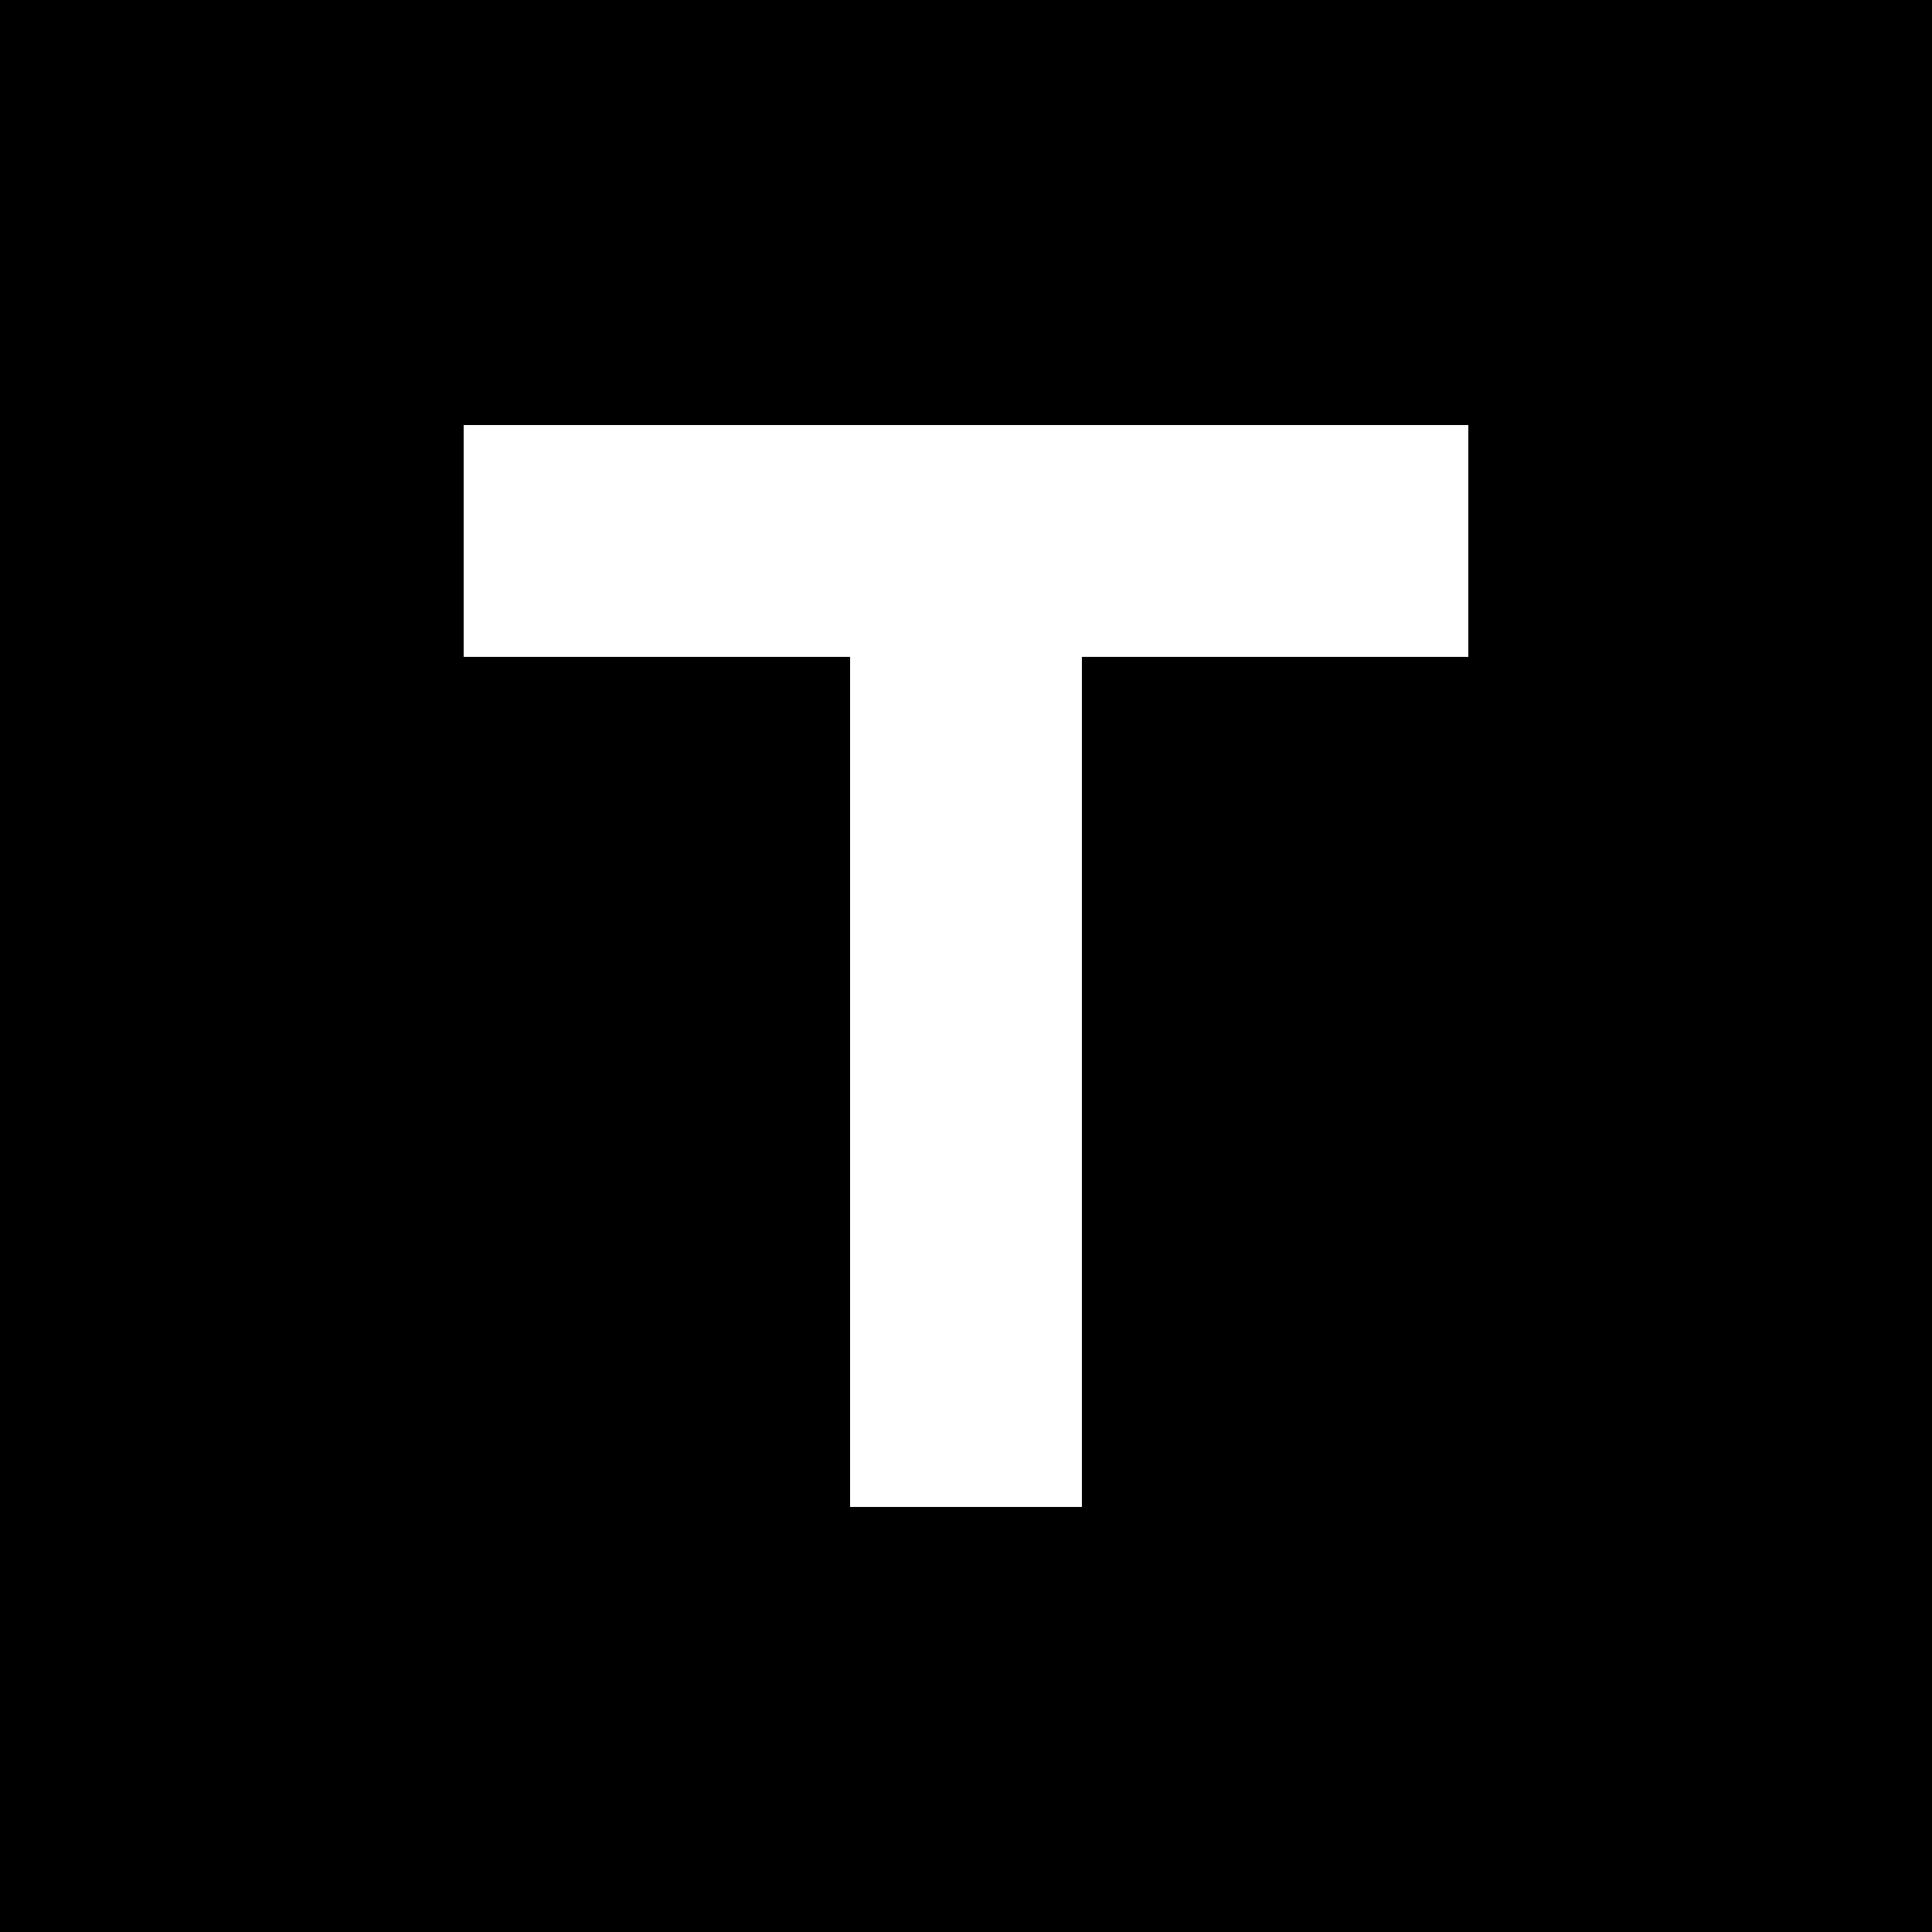
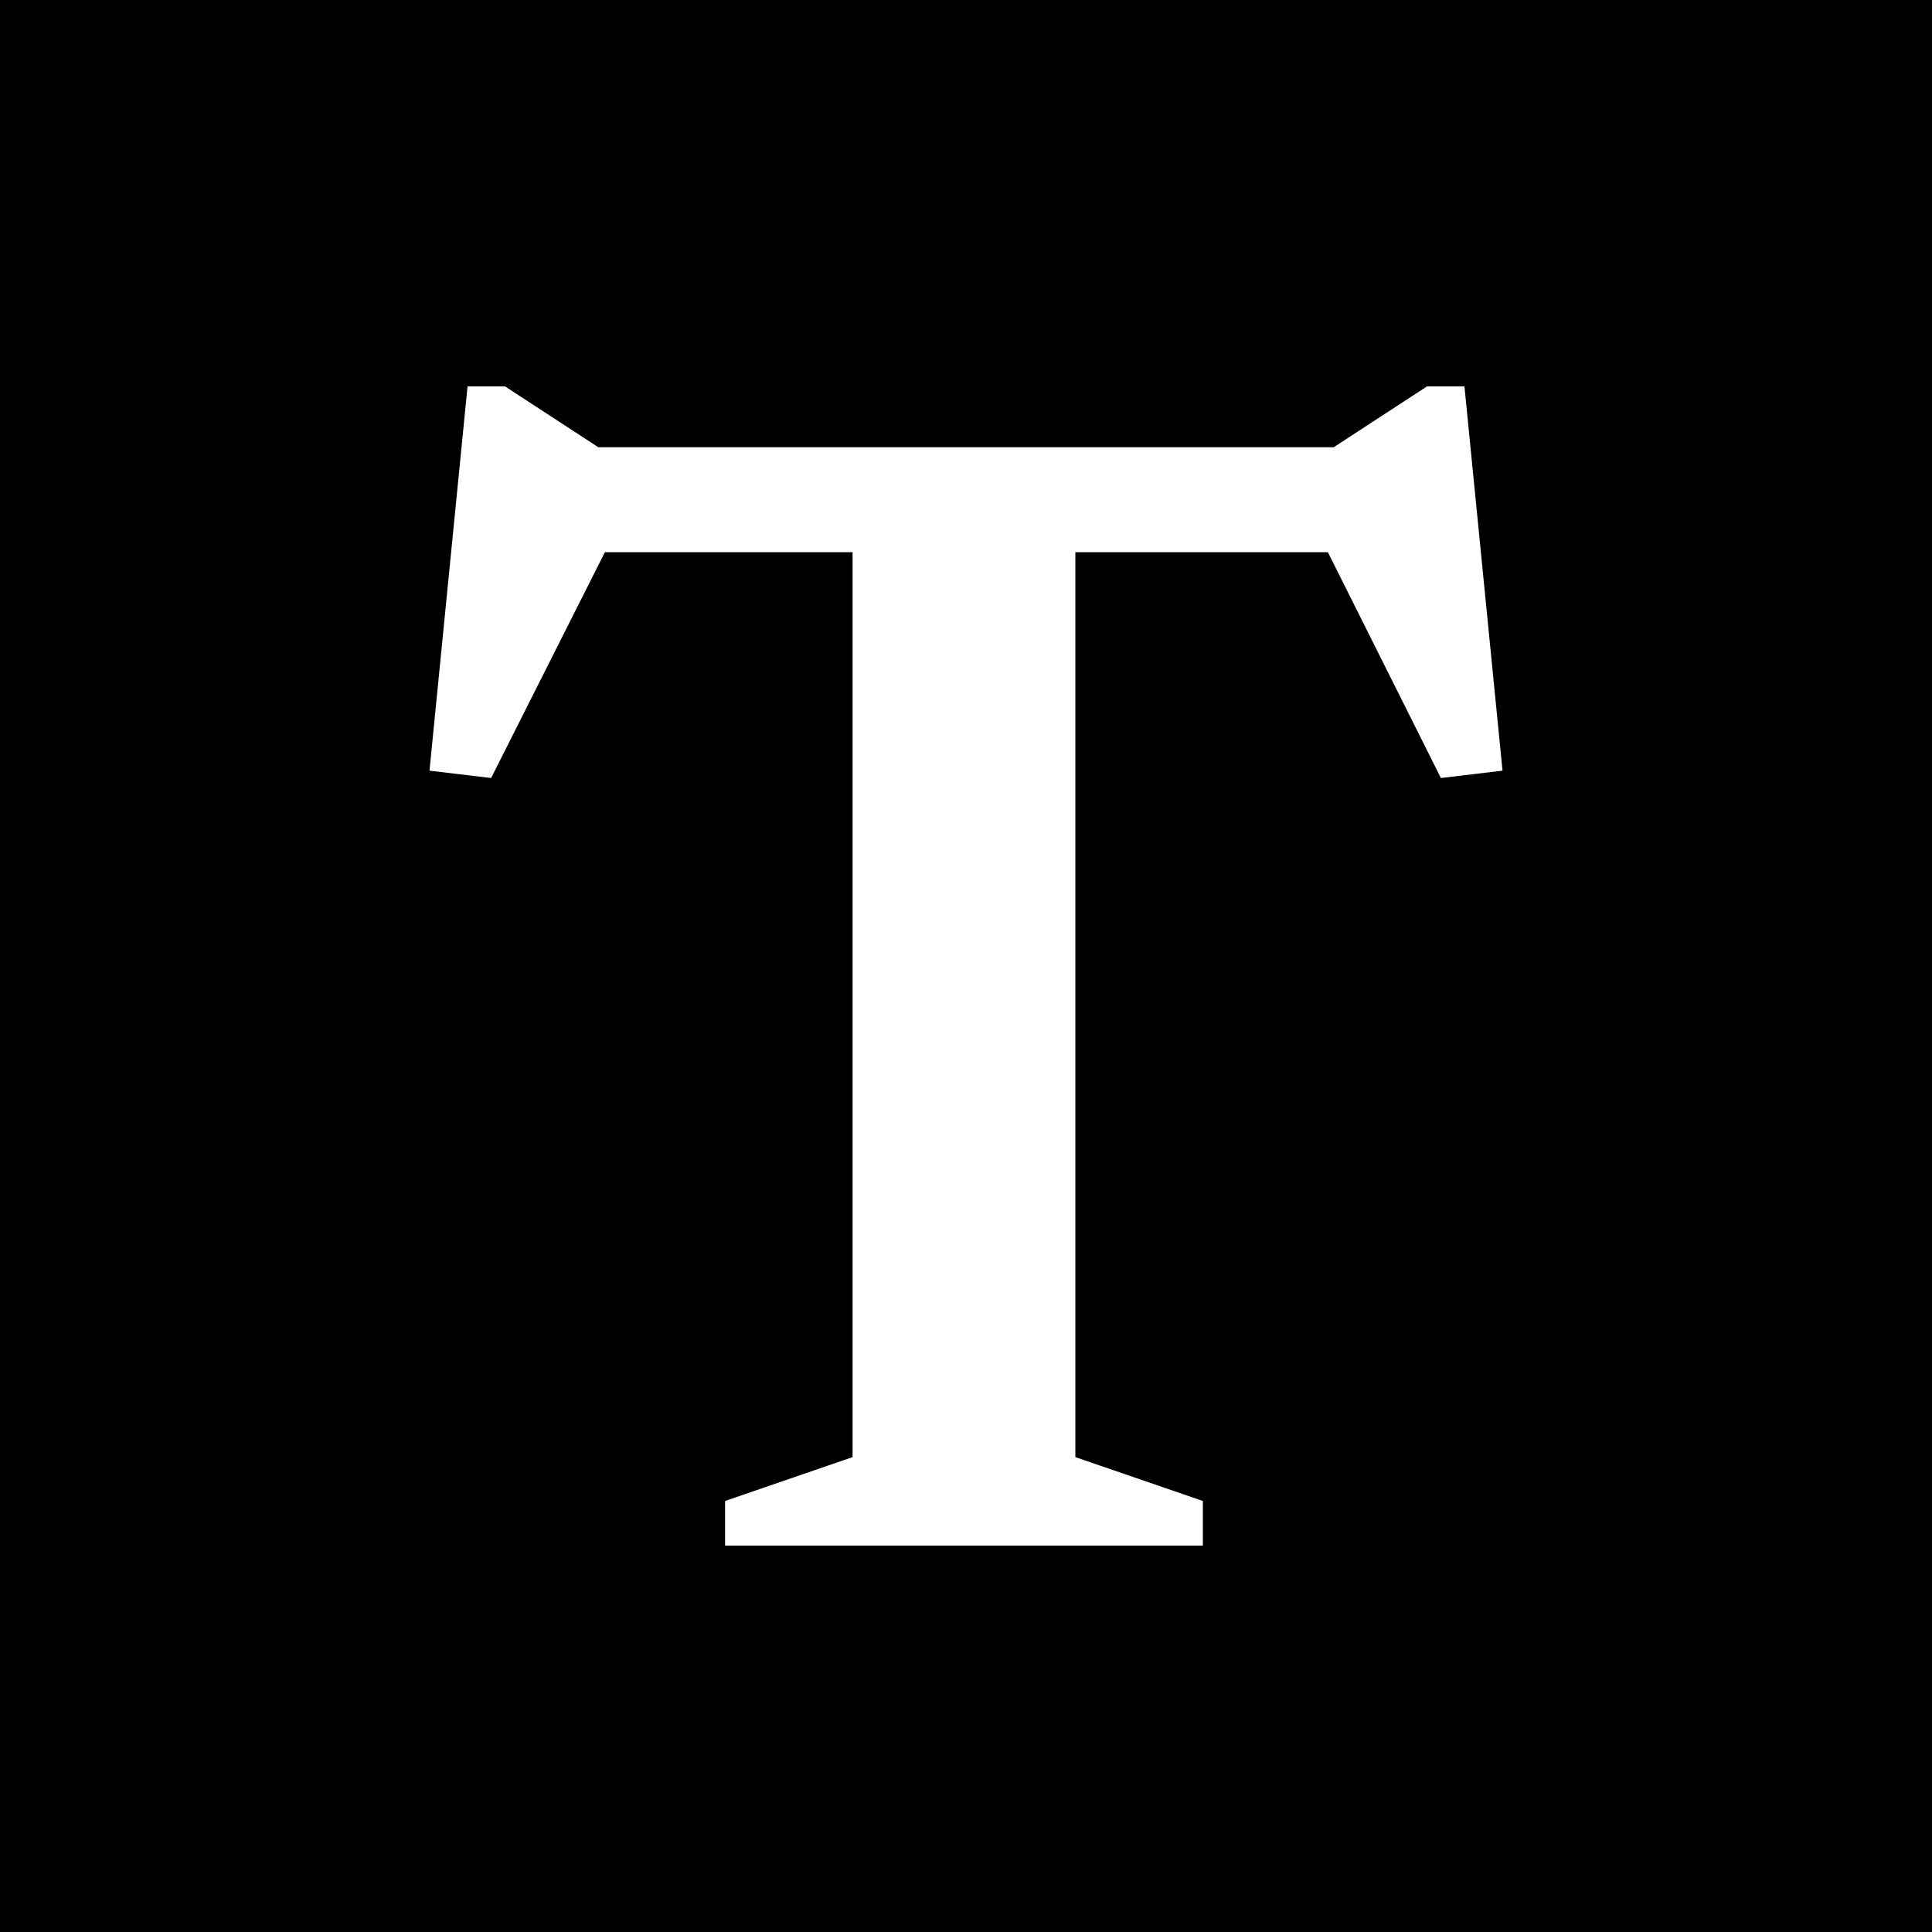
<svg xmlns="http://www.w3.org/2000/svg" viewBox="0 0 100 100">
  <rect width="100" height="100" fill="#000" />
-   <path fill="#fff" d="M24 22H76V34H56V78H44V34H24Z" />
+   <path fill="#fff" d="M55.66 28.58V75.42L62.26 77.69V80H37.53V77.69L44.13 75.42V28.58H31.31L25.42 40.27L22.23 39.89L24.2 20H26.14L30.97 23.15H69.03L73.86 20H75.8L77.77 39.89L74.58 40.27L68.73 28.58Z" />
</svg>
